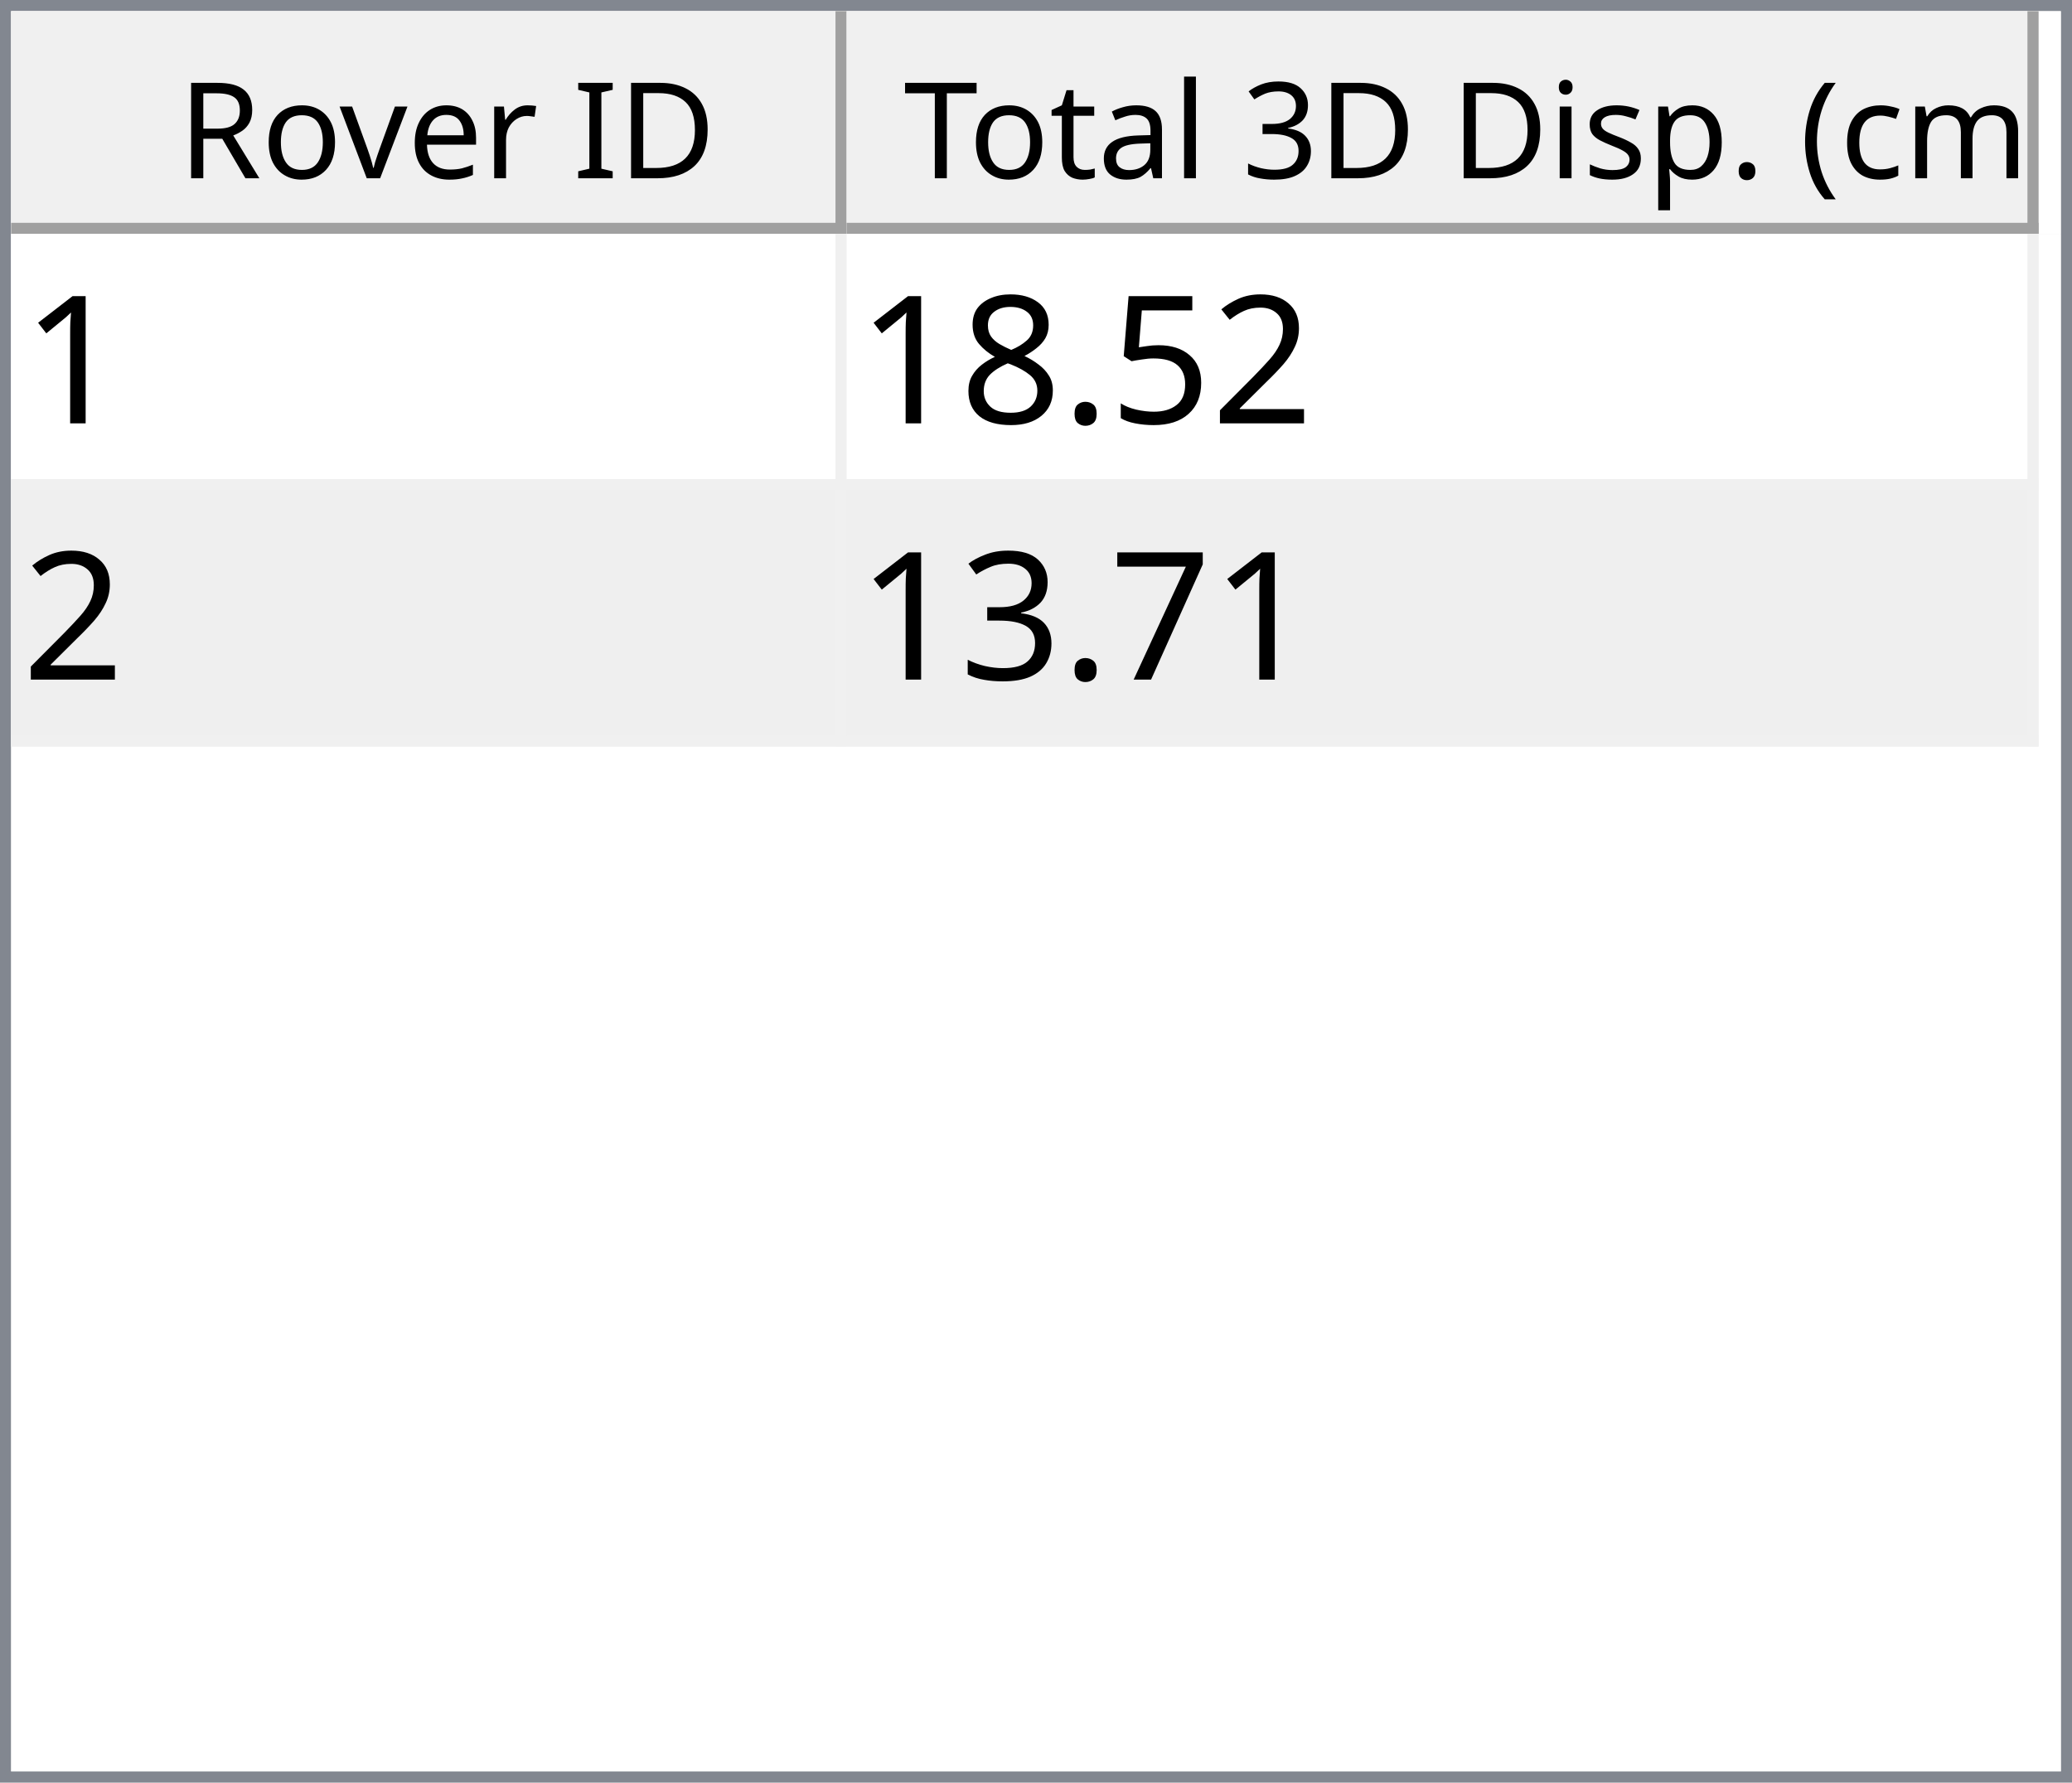
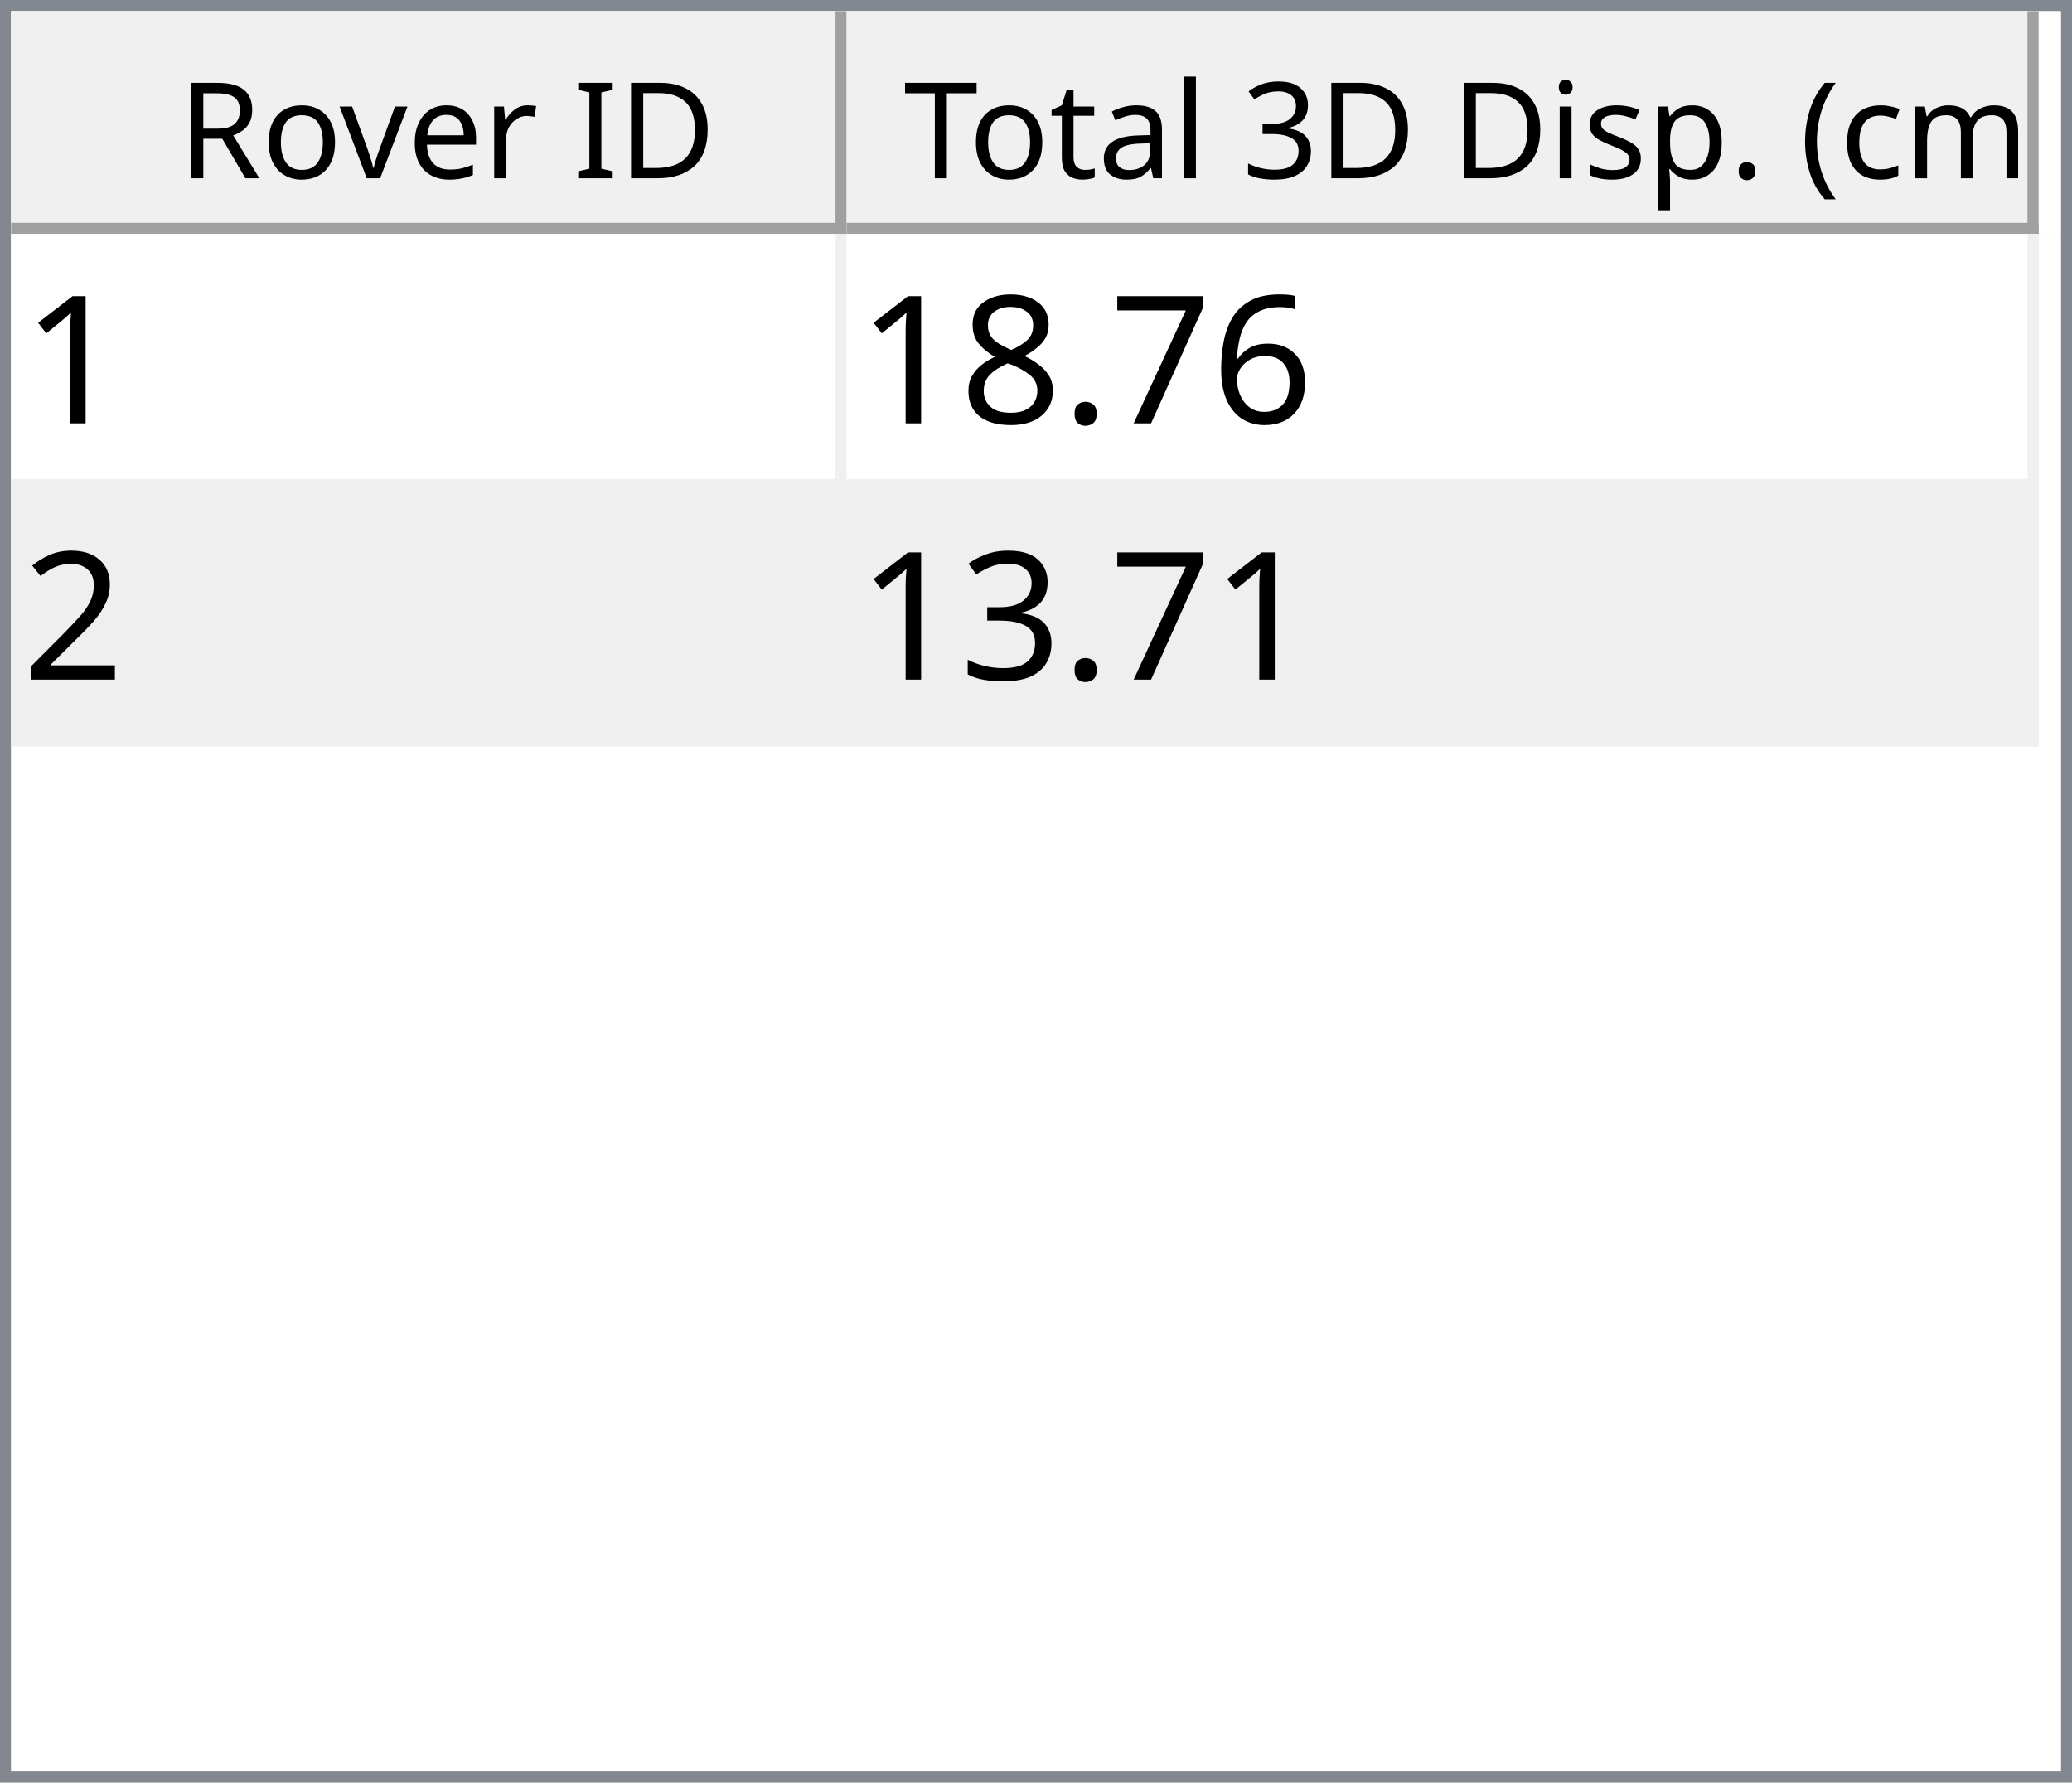
<svg xmlns="http://www.w3.org/2000/svg" style="fill-opacity:1; color-rendering:auto; color-interpolation:auto; text-rendering:auto; stroke:black; stroke-linecap:square; stroke-miterlimit:10; shape-rendering:auto; stroke-opacity:1; fill:black; stroke-dasharray:none; font-weight:normal; stroke-width:1; font-family:'Dialog'; font-style:normal; stroke-linejoin:miter; font-size:12px; stroke-dashoffset:0; image-rendering:auto;" width="186" height="160">
  <defs id="genericDefs" />
  <g>
    <defs id="defs1">
      <clipPath clipPathUnits="userSpaceOnUse" id="clipPath1">
        <path d="M0 0 L186 0 L186 160 L0 160 L0 0 Z" />
      </clipPath>
      <clipPath clipPathUnits="userSpaceOnUse" id="clipPath2">
        <path d="M0 0 L0 160 L186 160 L186 0 Z" />
      </clipPath>
      <clipPath clipPathUnits="userSpaceOnUse" id="clipPath3">
        <path d="M0 0 L0 20 L184 20 L184 0 Z" />
      </clipPath>
      <clipPath clipPathUnits="userSpaceOnUse" id="clipPath4">
        <path d="M0 0 L0 20 L75 20 L75 0 Z" />
      </clipPath>
      <clipPath clipPathUnits="userSpaceOnUse" id="clipPath5">
        <path d="M1 1 L1 19 L74 19 L74 1 Z" />
      </clipPath>
      <clipPath clipPathUnits="userSpaceOnUse" id="clipPath6">
        <path d="M0 0 L0 18 L73 18 L73 0 Z" />
      </clipPath>
      <clipPath clipPathUnits="userSpaceOnUse" id="clipPath7">
        <path d="M-0.5 -0.5 L-0.5 19.5 L74.5 19.5 L74.5 -0.5 Z" />
      </clipPath>
      <clipPath clipPathUnits="userSpaceOnUse" id="clipPath8">
        <path d="M0 0 L0 20 L107 20 L107 0 Z" />
      </clipPath>
      <clipPath clipPathUnits="userSpaceOnUse" id="clipPath9">
        <path d="M1 1 L1 19 L106 19 L106 1 Z" />
      </clipPath>
      <clipPath clipPathUnits="userSpaceOnUse" id="clipPath10">
        <path d="M0 0 L0 18 L105 18 L105 0 Z" />
      </clipPath>
      <clipPath clipPathUnits="userSpaceOnUse" id="clipPath11">
        <path d="M-0.5 -0.5 L-0.5 19.5 L106.5 19.5 L106.5 -0.5 Z" />
      </clipPath>
      <clipPath clipPathUnits="userSpaceOnUse" id="clipPath12">
        <path d="M0 0 L0 138 L184 138 L184 0 Z" />
      </clipPath>
      <clipPath clipPathUnits="userSpaceOnUse" id="clipPath13">
        <path d="M0 0 L0 46 L182 46 L182 0 Z" />
      </clipPath>
      <clipPath clipPathUnits="userSpaceOnUse" id="clipPath14">
        <path d="M-0.5 -0.5 L-0.5 45.5 L181.5 45.5 L181.5 -0.5 Z" />
      </clipPath>
      <clipPath clipPathUnits="userSpaceOnUse" id="clipPath15">
        <path d="M0 0 L0 22 L74 22 L74 0 Z" />
      </clipPath>
      <clipPath clipPathUnits="userSpaceOnUse" id="clipPath16">
        <path d="M0 0 L0 22 L106 22 L106 0 Z" />
      </clipPath>
      <font horiz-adv-x="64.551" id="font1">
        <font-face ascent="107.91" descent="25.098" units-per-em="100" style="font-style:normal; font-family:Segoe UI; font-weight:normal;" />
        <missing-glyph horiz-adv-x="64.551" d="M8.109 0 L8.109 68.266 L56.453 68.266 L56.453 0 L8.109 0 ZM15.328 7.234 L49.219 7.234 L49.219 61.031 L15.328 61.031 L15.328 7.234 Z" />
        <glyph unicode="D" horiz-adv-x="70.117" d="M9.188 0 L9.188 70.016 L28.516 70.016 Q65.531 70.016 65.531 35.891 Q65.531 19.672 55.25 9.836 Q44.969 0 27.734 0 L9.188 0 ZM17.391 62.594 L17.391 7.422 L27.828 7.422 Q41.609 7.422 49.273 14.797 Q56.938 22.172 56.938 35.688 Q56.938 62.594 28.328 62.594 L17.391 62.594 Z" />
        <glyph unicode="I" horiz-adv-x="26.611" d="M17.391 0 L9.188 0 L9.188 70.016 L17.391 70.016 L17.391 0 Z" />
        <glyph unicode=" " horiz-adv-x="27.393" d="" />
        <glyph unicode="r" horiz-adv-x="34.766" d="M34.188 41.891 Q32.078 43.5 28.125 43.5 Q23 43.5 19.555 38.672 Q16.109 33.844 16.109 25.484 L16.109 0 L8.109 0 L8.109 50 L16.109 50 L16.109 39.703 L16.312 39.703 Q18.016 44.969 21.531 47.922 Q25.047 50.875 29.391 50.875 Q32.516 50.875 34.188 50.203 L34.188 41.891 Z" />
        <glyph unicode="e" horiz-adv-x="52.295" d="M48.297 23 L12.984 23 Q13.188 14.656 17.484 10.109 Q21.781 5.562 29.297 5.562 Q37.75 5.562 44.828 11.141 L44.828 3.609 Q38.234 -1.172 27.391 -1.172 Q16.797 -1.172 10.742 5.641 Q4.688 12.453 4.688 24.812 Q4.688 36.469 11.305 43.82 Q17.922 51.172 27.734 51.172 Q37.547 51.172 42.922 44.828 Q48.297 38.484 48.297 27.203 L48.297 23 ZM40.094 29.781 Q40.047 36.719 36.75 40.578 Q33.453 44.438 27.594 44.438 Q21.922 44.438 17.969 40.383 Q14.016 36.328 13.094 29.781 L40.094 29.781 Z" />
        <glyph unicode="v" horiz-adv-x="47.9" d="M47.406 50 L27.484 0 L19.625 0 L0.688 50 L9.469 50 L22.172 13.672 Q23.578 9.672 23.922 6.688 L24.125 6.688 Q24.609 10.453 25.688 13.484 L38.969 50 L47.406 50 Z" />
        <glyph unicode="o" horiz-adv-x="58.594" d="M29 -1.172 Q17.922 -1.172 11.305 5.836 Q4.688 12.844 4.688 24.422 Q4.688 37.016 11.57 44.094 Q18.453 51.172 30.172 51.172 Q41.359 51.172 47.633 44.289 Q53.906 37.406 53.906 25.203 Q53.906 13.234 47.141 6.031 Q40.375 -1.172 29 -1.172 ZM29.594 44.438 Q21.875 44.438 17.383 39.188 Q12.891 33.938 12.891 24.703 Q12.891 15.828 17.43 10.695 Q21.969 5.562 29.594 5.562 Q37.359 5.562 41.531 10.594 Q45.703 15.625 45.703 24.906 Q45.703 34.281 41.531 39.359 Q37.359 44.438 29.594 44.438 Z" />
        <glyph unicode="R" horiz-adv-x="59.814" d="M59.375 0 L49.609 0 L37.891 19.625 Q36.281 22.359 34.766 24.289 Q33.25 26.219 31.664 27.438 Q30.078 28.656 28.25 29.219 Q26.422 29.781 24.125 29.781 L17.391 29.781 L17.391 0 L9.188 0 L9.188 70.016 L30.078 70.016 Q34.672 70.016 38.555 68.867 Q42.438 67.719 45.289 65.375 Q48.141 63.031 49.758 59.547 Q51.375 56.062 51.375 51.375 Q51.375 47.703 50.273 44.656 Q49.172 41.609 47.148 39.211 Q45.125 36.812 42.266 35.133 Q39.406 33.453 35.844 32.516 L35.844 32.328 Q37.594 31.547 38.891 30.547 Q40.188 29.547 41.359 28.18 Q42.531 26.812 43.68 25.078 Q44.828 23.344 46.234 21.047 L59.375 0 ZM17.391 62.594 L17.391 37.203 L28.516 37.203 Q31.594 37.203 34.203 38.133 Q36.812 39.062 38.719 40.797 Q40.625 42.531 41.703 45.047 Q42.781 47.562 42.781 50.688 Q42.781 56.297 39.141 59.445 Q35.5 62.594 28.609 62.594 L17.391 62.594 Z" />
        <glyph unicode=")" horiz-adv-x="30.176" d="M8.297 -15.922 L1.172 -15.922 Q16.406 2.344 16.406 26.812 Q16.406 51.469 1.078 70.016 L8.297 70.016 Q23.531 52.156 23.531 26.703 Q23.531 1.375 8.297 -15.922 Z" />
        <glyph unicode="m" horiz-adv-x="86.133" d="M79.109 0 L71.094 0 L71.094 28.719 Q71.094 37.016 68.531 40.727 Q65.969 44.438 59.906 44.438 Q54.781 44.438 51.195 39.75 Q47.609 35.062 47.609 28.516 L47.609 0 L39.594 0 L39.594 29.688 Q39.594 44.438 28.219 44.438 Q22.953 44.438 19.531 40.016 Q16.109 35.594 16.109 28.516 L16.109 0 L8.109 0 L8.109 50 L16.109 50 L16.109 42.094 L16.312 42.094 Q21.625 51.172 31.844 51.172 Q36.969 51.172 40.773 48.312 Q44.578 45.453 46 40.828 Q51.562 51.172 62.594 51.172 Q79.109 51.172 79.109 30.812 L79.109 0 Z" />
        <glyph unicode="c" horiz-adv-x="46.191" d="M42.188 2.297 Q36.422 -1.172 28.516 -1.172 Q17.828 -1.172 11.258 5.789 Q4.688 12.75 4.688 23.828 Q4.688 36.188 11.766 43.68 Q18.844 51.172 30.672 51.172 Q37.25 51.172 42.281 48.734 L42.281 40.531 Q36.719 44.438 30.375 44.438 Q22.703 44.438 17.797 38.945 Q12.891 33.453 12.891 24.516 Q12.891 15.719 17.508 10.641 Q22.125 5.562 29.891 5.562 Q36.422 5.562 42.188 9.906 L42.188 2.297 Z" />
        <glyph unicode="(" horiz-adv-x="30.176" d="M29.109 -15.922 L21.969 -15.922 Q6.844 1.375 6.844 26.703 Q6.844 52.156 21.969 70.016 L29.203 70.016 Q13.875 51.469 13.875 26.812 Q13.875 2.344 29.109 -15.922 Z" />
        <glyph unicode="." horiz-adv-x="21.68" d="M10.891 -1.078 Q8.641 -1.078 7.055 0.539 Q5.469 2.156 5.469 4.391 Q5.469 6.641 7.055 8.273 Q8.641 9.906 10.891 9.906 Q13.188 9.906 14.797 8.273 Q16.406 6.641 16.406 4.391 Q16.406 2.156 14.797 0.539 Q13.188 -1.078 10.891 -1.078 Z" />
        <glyph unicode="p" horiz-adv-x="58.789" d="M16.312 7.234 L16.109 7.234 L16.109 -23 L8.109 -23 L8.109 50 L16.109 50 L16.109 41.219 L16.312 41.219 Q22.219 51.172 33.594 51.172 Q43.266 51.172 48.688 44.461 Q54.109 37.75 54.109 26.469 Q54.109 13.922 48 6.375 Q41.891 -1.172 31.297 -1.172 Q21.578 -1.172 16.312 7.234 ZM16.109 27.391 L16.109 20.406 Q16.109 14.203 20.141 9.883 Q24.172 5.562 30.375 5.562 Q37.641 5.562 41.773 11.133 Q45.906 16.703 45.906 26.609 Q45.906 34.969 42.047 39.703 Q38.188 44.438 31.594 44.438 Q24.609 44.438 20.359 39.578 Q16.109 34.719 16.109 27.391 Z" />
        <glyph unicode="s" horiz-adv-x="42.432" d="M5.078 1.812 L5.078 10.406 Q11.625 5.562 19.484 5.562 Q30.031 5.562 30.031 12.594 Q30.031 14.594 29.125 15.992 Q28.219 17.391 26.68 18.461 Q25.141 19.531 23.07 20.383 Q21 21.234 18.609 22.172 Q15.281 23.484 12.766 24.828 Q10.25 26.172 8.57 27.859 Q6.891 29.547 6.031 31.695 Q5.172 33.844 5.172 36.719 Q5.172 40.234 6.789 42.945 Q8.406 45.656 11.086 47.484 Q13.766 49.312 17.211 50.242 Q20.656 51.172 24.312 51.172 Q30.812 51.172 35.938 48.922 L35.938 40.828 Q30.422 44.438 23.25 44.438 Q21 44.438 19.195 43.922 Q17.391 43.406 16.094 42.477 Q14.797 41.547 14.086 40.258 Q13.375 38.969 13.375 37.406 Q13.375 35.453 14.086 34.133 Q14.797 32.812 16.164 31.789 Q17.531 30.766 19.484 29.938 Q21.438 29.109 23.922 28.125 Q27.25 26.859 29.883 25.516 Q32.516 24.172 34.375 22.484 Q36.234 20.797 37.234 18.602 Q38.234 16.406 38.234 13.375 Q38.234 9.672 36.602 6.938 Q34.969 4.203 32.234 2.398 Q29.5 0.594 25.93 -0.289 Q22.359 -1.172 18.453 -1.172 Q10.75 -1.172 5.078 1.812 Z" />
        <glyph unicode="i" horiz-adv-x="24.219" d="M12.203 62.703 Q10.062 62.703 8.547 64.164 Q7.031 65.625 7.031 67.875 Q7.031 70.125 8.547 71.609 Q10.062 73.094 12.203 73.094 Q14.406 73.094 15.945 71.609 Q17.484 70.125 17.484 67.875 Q17.484 65.719 15.945 64.211 Q14.406 62.703 12.203 62.703 ZM16.109 0 L8.109 0 L8.109 50 L16.109 50 L16.109 0 Z" />
        <glyph unicode="3" horiz-adv-x="53.906" d="M46.531 19.828 Q46.531 15.094 44.75 11.211 Q42.969 7.328 39.719 4.57 Q36.469 1.812 31.93 0.297 Q27.391 -1.219 21.922 -1.219 Q11.922 -1.219 6 2.594 L6 11.188 Q13.094 5.609 22.219 5.609 Q25.875 5.609 28.828 6.539 Q31.781 7.469 33.906 9.227 Q36.031 10.984 37.18 13.477 Q38.328 15.969 38.328 19.094 Q38.328 32.812 18.797 32.812 L12.984 32.812 L12.984 39.594 L18.5 39.594 Q35.797 39.594 35.797 52.484 Q35.797 64.406 22.609 64.406 Q15.188 64.406 8.688 59.422 L8.688 67.188 Q15.375 71.188 24.609 71.188 Q29 71.188 32.57 69.969 Q36.141 68.75 38.68 66.555 Q41.219 64.359 42.609 61.281 Q44 58.203 44 54.5 Q44 40.672 30.031 36.719 L30.031 36.531 Q33.594 36.141 36.625 34.797 Q39.656 33.453 41.852 31.305 Q44.047 29.156 45.289 26.25 Q46.531 23.344 46.531 19.828 Z" />
        <glyph unicode="l" horiz-adv-x="24.219" d="M16.109 0 L8.109 0 L8.109 74.031 L16.109 74.031 L16.109 0 Z" />
        <glyph unicode="a" horiz-adv-x="50.879" d="M43.891 0 L35.891 0 L35.891 7.812 L35.688 7.812 Q30.469 -1.172 20.312 -1.172 Q12.844 -1.172 8.617 2.781 Q4.391 6.734 4.391 13.281 Q4.391 27.297 20.906 29.594 L35.891 31.688 Q35.891 44.438 25.594 44.438 Q16.547 44.438 9.281 38.281 L9.281 46.484 Q16.656 51.172 26.266 51.172 Q43.891 51.172 43.891 32.516 L43.891 0 ZM35.891 25.297 L23.828 23.641 Q18.266 22.859 15.43 20.875 Q12.594 18.891 12.594 13.875 Q12.594 10.203 15.211 7.883 Q17.828 5.562 22.172 5.562 Q28.125 5.562 32.008 9.742 Q35.891 13.922 35.891 20.312 L35.891 25.297 Z" />
        <glyph unicode="t" horiz-adv-x="33.887" d="M31.297 0.484 Q28.469 -1.078 23.828 -1.078 Q10.688 -1.078 10.688 13.578 L10.688 43.172 L2.094 43.172 L2.094 50 L10.688 50 L10.688 62.203 L18.703 64.797 L18.703 50 L31.297 50 L31.297 43.172 L18.703 43.172 L18.703 14.984 Q18.703 9.969 20.414 7.82 Q22.125 5.672 26.078 5.672 Q29.109 5.672 31.297 7.328 L31.297 0.484 Z" />
        <glyph unicode="T" horiz-adv-x="52.393" d="M50.594 62.594 L30.375 62.594 L30.375 0 L22.172 0 L22.172 62.594 L2 62.594 L2 70.016 L50.594 70.016 L50.594 62.594 Z" />
      </font>
      <font horiz-adv-x="75.0" id="font2">
        <font-face ascent="100.537" descent="21.973" units-per-em="100" style="font-style:normal; font-family:sans-serif; font-weight:normal;" />
        <missing-glyph horiz-adv-x="75.0" d="M12.5 0 L12.5 62.5 L62.5 62.5 L62.5 0 L12.5 0 ZM14.062 1.562 L60.938 1.562 L60.938 60.938 L14.062 60.938 L14.062 1.562 Z" />
        <glyph unicode="1" horiz-adv-x="55.615" d="M37.25 0 L28.469 0 L28.469 56 Q25.297 52.984 20.141 49.953 Q14.984 46.922 10.891 45.406 L10.891 53.906 Q18.266 57.375 23.781 62.305 Q29.297 67.234 31.594 71.875 L37.25 71.875 L37.25 0 Z" />
-         <glyph unicode="2" horiz-adv-x="55.615" d="M50.344 8.453 L50.344 0 L3.031 0 Q2.938 3.172 4.047 6.109 Q5.859 10.938 9.836 15.625 Q13.812 20.312 21.344 26.469 Q33.016 36.031 37.117 41.625 Q41.219 47.219 41.219 52.203 Q41.219 57.422 37.477 61.008 Q33.734 64.594 27.734 64.594 Q21.391 64.594 17.578 60.789 Q13.766 56.984 13.719 50.25 L4.688 51.172 Q5.609 61.281 11.664 66.578 Q17.719 71.875 27.938 71.875 Q38.234 71.875 44.242 66.164 Q50.25 60.453 50.25 52 Q50.25 47.703 48.492 43.555 Q46.734 39.406 42.656 34.812 Q38.578 30.219 29.109 22.219 Q21.188 15.578 18.945 13.211 Q16.703 10.844 15.234 8.453 L50.344 8.453 Z" />
-         <glyph unicode="5" horiz-adv-x="55.615" d="M4.156 18.75 L13.375 19.531 Q14.406 12.797 18.141 9.398 Q21.875 6 27.156 6 Q33.5 6 37.891 10.789 Q42.281 15.578 42.281 23.484 Q42.281 31 38.062 35.352 Q33.844 39.703 27 39.703 Q22.75 39.703 19.336 37.773 Q15.922 35.844 13.969 32.766 L5.719 33.844 L12.641 70.609 L48.25 70.609 L48.25 62.203 L19.672 62.203 L15.828 42.969 Q22.266 47.469 29.344 47.469 Q38.719 47.469 45.164 40.969 Q51.609 34.469 51.609 24.266 Q51.609 14.547 45.953 7.469 Q39.062 -1.219 27.156 -1.219 Q17.391 -1.219 11.211 4.25 Q5.031 9.719 4.156 18.75 Z" />
+         <glyph unicode="6" horiz-adv-x="55.615" d="M49.75 54.047 L41.016 53.375 Q39.844 58.547 37.703 60.891 Q34.125 64.656 28.906 64.656 Q24.703 64.656 21.531 62.312 Q17.391 59.281 14.992 53.469 Q12.594 47.656 12.5 36.922 Q15.672 41.75 20.266 44.094 Q24.859 46.438 29.891 46.438 Q38.672 46.438 44.852 39.969 Q51.031 33.5 51.031 23.25 Q51.031 16.5 48.125 10.719 Q45.219 4.938 40.141 1.859 Q35.062 -1.219 28.609 -1.219 Q17.625 -1.219 10.695 6.859 Q3.766 14.938 3.766 33.5 Q3.766 54.25 11.422 63.672 Q18.109 71.875 29.438 71.875 Q37.891 71.875 43.289 67.141 Q48.688 62.406 49.75 54.047 ZM13.875 23.188 Q13.875 18.656 15.797 14.508 Q17.719 10.359 21.188 8.18 Q24.656 6 28.469 6 Q34.031 6 38.039 10.492 Q42.047 14.984 42.047 22.703 Q42.047 30.125 38.086 34.398 Q34.125 38.672 28.125 38.672 Q22.172 38.672 18.023 34.398 Q13.875 30.125 13.875 23.188 Z" />
+         <glyph unicode="7" horiz-adv-x="55.615" d="M4.734 62.203 L4.734 70.656 L51.078 70.656 L51.078 63.812 Q44.234 56.547 37.523 44.484 Q30.812 32.422 27.156 19.672 Q24.516 10.688 23.781 0 L14.75 0 Q14.891 8.453 18.062 20.414 Q21.234 32.375 27.172 43.484 Q33.109 54.594 39.797 62.203 L4.734 62.203 Z" />
        <glyph unicode="." horiz-adv-x="27.783" d="M9.078 0 L9.078 10.016 L19.094 10.016 L19.094 0 L9.078 0 Z" />
        <glyph unicode="8" horiz-adv-x="55.615" d="M17.672 38.812 Q12.203 40.828 9.57 44.539 Q6.938 48.25 6.938 53.422 Q6.938 61.234 12.555 66.555 Q18.172 71.875 27.484 71.875 Q36.859 71.875 42.578 66.43 Q48.297 60.984 48.297 53.172 Q48.297 48.188 45.68 44.508 Q43.062 40.828 37.75 38.812 Q44.344 36.672 47.781 31.883 Q51.219 27.094 51.219 20.453 Q51.219 11.281 44.727 5.031 Q38.234 -1.219 27.641 -1.219 Q17.047 -1.219 10.547 5.055 Q4.047 11.328 4.047 20.703 Q4.047 27.688 7.594 32.398 Q11.141 37.109 17.672 38.812 ZM15.922 53.719 Q15.922 48.641 19.195 45.414 Q22.469 42.188 27.688 42.188 Q32.766 42.188 36.016 45.383 Q39.266 48.578 39.266 53.219 Q39.266 58.062 35.914 61.359 Q32.562 64.656 27.594 64.656 Q22.562 64.656 19.242 61.43 Q15.922 58.203 15.922 53.719 ZM13.094 20.656 Q13.094 16.891 14.875 13.375 Q16.656 9.859 20.172 7.93 Q23.688 6 27.734 6 Q34.031 6 38.133 10.055 Q42.234 14.109 42.234 20.359 Q42.234 26.703 38.016 30.859 Q33.797 35.016 27.438 35.016 Q21.234 35.016 17.164 30.914 Q13.094 26.812 13.094 20.656 Z" />
-         <glyph unicode="7" horiz-adv-x="55.615" d="M4.734 62.203 L4.734 70.656 L51.078 70.656 L51.078 63.812 Q44.234 56.547 37.523 44.484 Q30.812 32.422 27.156 19.672 Q24.516 10.688 23.781 0 L14.75 0 Q14.891 8.453 18.062 20.414 Q21.234 32.375 27.172 43.484 Q33.109 54.594 39.797 62.203 L4.734 62.203 Z" />
+         <glyph unicode="2" horiz-adv-x="55.615" d="M50.344 8.453 L50.344 0 L3.031 0 Q2.938 3.172 4.047 6.109 Q5.859 10.938 9.836 15.625 Q13.812 20.312 21.344 26.469 Q33.016 36.031 37.117 41.625 Q41.219 47.219 41.219 52.203 Q41.219 57.422 37.477 61.008 Q33.734 64.594 27.734 64.594 Q21.391 64.594 17.578 60.789 Q13.766 56.984 13.719 50.25 L4.688 51.172 Q5.609 61.281 11.664 66.578 Q17.719 71.875 27.938 71.875 Q38.234 71.875 44.242 66.164 Q50.25 60.453 50.25 52 Q50.25 47.703 48.492 43.555 Q46.734 39.406 42.656 34.812 Q38.578 30.219 29.109 22.219 Q21.188 15.578 18.945 13.211 Q16.703 10.844 15.234 8.453 L50.344 8.453 Z" />
        <glyph unicode="3" horiz-adv-x="55.615" d="M4.203 18.891 L12.984 20.062 Q14.5 12.594 18.141 9.297 Q21.781 6 27 6 Q33.203 6 37.477 10.297 Q41.75 14.594 41.75 20.953 Q41.75 27 37.797 30.93 Q33.844 34.859 27.734 34.859 Q25.25 34.859 21.531 33.891 L22.516 41.609 Q23.391 41.5 23.922 41.5 Q29.547 41.5 34.039 44.43 Q38.531 47.359 38.531 53.469 Q38.531 58.297 35.258 61.477 Q31.984 64.656 26.812 64.656 Q21.688 64.656 18.266 61.43 Q14.844 58.203 13.875 51.766 L5.078 53.328 Q6.688 62.156 12.398 67.016 Q18.109 71.875 26.609 71.875 Q32.469 71.875 37.398 69.359 Q42.328 66.844 44.945 62.5 Q47.562 58.156 47.562 53.266 Q47.562 48.641 45.07 44.828 Q42.578 41.016 37.703 38.766 Q44.047 37.312 47.562 32.695 Q51.078 28.078 51.078 21.141 Q51.078 11.766 44.242 5.25 Q37.406 -1.266 26.953 -1.266 Q17.531 -1.266 11.305 4.352 Q5.078 9.969 4.203 18.891 Z" />
      </font>
    </defs>
    <g style="fill:white; stroke:white;">
      <rect x="0" y="0" width="186" style="clip-path:url(#clipPath1); stroke:none;" height="160" />
    </g>
    <g style="fill:white; text-rendering:optimizeSpeed; color-rendering:optimizeSpeed; image-rendering:optimizeSpeed; shape-rendering:crispEdges; stroke:white; color-interpolation:sRGB;">
      <rect x="0" width="186" height="160" y="0" style="stroke:none;" />
      <path style="stroke:none;" d="M0 160 L186 160 L186 0 L0 0 Z" />
    </g>
    <g style="fill:rgb(240,240,240); font-family:'Segoe UI'; stroke:rgb(240,240,240);">
      <rect x="0" y="0" width="186" style="clip-path:url(#clipPath2); stroke:none;" height="160" />
    </g>
    <g style="fill:rgb(130,135,144); font-family:'Segoe UI'; stroke:rgb(130,135,144);">
      <path d="M0 0 L186 0 L186 160 L0 160 L0 0 ZM1 1 L185 1 L185 159 L1 159 L1 1 Z" style="fill-rule:evenodd; clip-path:url(#clipPath2); stroke:none;" />
    </g>
    <g style="fill:white; font-family:'Segoe UI'; stroke:white;" transform="translate(1,1)">
      <rect x="0" y="0" width="184" style="clip-path:url(#clipPath3); stroke:none;" height="20" />
    </g>
    <g style="fill:rgb(240,240,240); font-family:'Segoe UI'; stroke:rgb(240,240,240);" transform="translate(1,1)">
      <rect x="0" y="0" width="75" style="clip-path:url(#clipPath4); stroke:none;" height="20" />
    </g>
    <g style="font-family:'Segoe UI';" transform="translate(2,2)">
      <text x="14" xml:space="preserve" y="14" style="clip-path:url(#clipPath6); stroke:none;">Rover ID</text>
    </g>
    <g style="fill:rgb(160,160,160); font-family:'Segoe UI'; stroke:rgb(160,160,160); stroke-linejoin:bevel;" transform="translate(1.5,1.5)">
      <line x1="74" x2="74" y1="0" style="fill:none; clip-path:url(#clipPath7);" y2="19" />
    </g>
    <g style="fill:rgb(160,160,160); font-family:'Segoe UI'; stroke:rgb(160,160,160); stroke-linejoin:bevel;" transform="matrix(1,0,0,1,1,1) translate(0.5,0.5)">
      <line x1="0" x2="74" y1="19" style="fill:none; clip-path:url(#clipPath7);" y2="19" />
    </g>
    <g style="fill:rgb(240,240,240); font-family:'Segoe UI'; stroke:rgb(240,240,240);" transform="translate(76,1)">
      <rect x="0" y="0" width="107" style="clip-path:url(#clipPath8); stroke:none;" height="20" />
    </g>
    <g style="font-family:'Segoe UI';" transform="translate(77,2)">
      <text x="1" xml:space="preserve" y="14" style="clip-path:url(#clipPath10); stroke:none;"> Total 3D Disp. (cm)</text>
    </g>
    <g style="fill:rgb(160,160,160); font-family:'Segoe UI'; stroke:rgb(160,160,160); stroke-linejoin:bevel;" transform="translate(76.5,1.5)">
      <line x1="106" x2="106" y1="0" style="fill:none; clip-path:url(#clipPath11);" y2="19" />
    </g>
    <g style="fill:rgb(160,160,160); font-family:'Segoe UI'; stroke:rgb(160,160,160); stroke-linejoin:bevel;" transform="matrix(1,0,0,1,76,1) translate(0.5,0.5)">
      <line x1="0" x2="106" y1="19" style="fill:none; clip-path:url(#clipPath11);" y2="19" />
    </g>
    <g style="fill:white; font-family:'Segoe UI'; stroke:white;" transform="translate(1,21)">
      <rect x="0" y="0" width="184" style="clip-path:url(#clipPath12); stroke:none;" height="138" />
    </g>
    <g style="fill:rgb(240,240,240); font-size:16px; font-family:sans-serif; stroke:rgb(240,240,240);" transform="translate(1,21)">
      <rect x="0" y="0" width="182" style="clip-path:url(#clipPath13); stroke:none;" height="46" />
      <line transform="translate(0.5,0.5)" x1="0" x2="181" y1="22" style="clip-path:url(#clipPath14); fill:none; stroke-linejoin:bevel;" y2="22" />
    </g>
    <g transform="matrix(1,0,0,1,1,21) translate(0.5,0.5)" style="fill:rgb(240,240,240); font-size:16px; font-family:sans-serif; stroke:rgb(240,240,240); stroke-linejoin:bevel;">
      <line x1="0" x2="181" y1="45" style="fill:none; clip-path:url(#clipPath14);" y2="45" />
    </g>
    <g transform="matrix(1,0,0,1,1,21) translate(0.5,0.5)" style="fill:rgb(240,240,240); font-size:16px; font-family:sans-serif; stroke:rgb(240,240,240); stroke-linejoin:bevel;">
      <line x1="74" x2="74" y1="0" style="fill:none; clip-path:url(#clipPath14);" y2="45" />
    </g>
    <g transform="matrix(1,0,0,1,1,21) translate(0.5,0.5)" style="fill:rgb(240,240,240); font-size:16px; font-family:sans-serif; stroke:rgb(240,240,240); stroke-linejoin:bevel;">
      <line x1="181" x2="181" y1="0" style="fill:none; clip-path:url(#clipPath14);" y2="45" />
    </g>
    <g style="fill:white; font-size:16px; font-family:sans-serif; stroke:white;" transform="matrix(1,0,0,1,1,21)">
      <rect x="0" y="0" width="74" style="clip-path:url(#clipPath15); stroke:none;" height="22" />
      <text x="1" y="17" style="fill:black; clip-path:url(#clipPath15); stroke:none;" xml:space="preserve">1</text>
    </g>
    <g style="fill:white; font-size:16px; font-family:sans-serif; stroke:white;" transform="matrix(1,0,0,1,1,21) translate(75,0)">
      <rect x="0" y="0" width="106" style="clip-path:url(#clipPath16); stroke:none;" height="22" />
-       <text x="1" y="17" style="fill:black; clip-path:url(#clipPath16); stroke:none;" xml:space="preserve">18.52</text>
+       <text x="1" y="17" style="fill:black; clip-path:url(#clipPath16); stroke:none;" xml:space="preserve">18.76</text>
    </g>
    <g style="fill:rgb(239,239,239); font-size:16px; font-family:sans-serif; stroke:rgb(239,239,239);" transform="matrix(1,0,0,1,1,21) translate(0,23)">
      <rect x="0" y="0" width="74" style="clip-path:url(#clipPath15); stroke:none;" height="22" />
      <text x="1" y="17" style="fill:black; clip-path:url(#clipPath15); stroke:none;" xml:space="preserve">2</text>
    </g>
    <g style="fill:rgb(239,239,239); font-size:16px; font-family:sans-serif; stroke:rgb(239,239,239);" transform="matrix(1,0,0,1,1,21) translate(75,23)">
      <rect x="0" y="0" width="106" style="clip-path:url(#clipPath16); stroke:none;" height="22" />
      <text x="1" y="17" style="fill:black; clip-path:url(#clipPath16); stroke:none;" xml:space="preserve">13.71</text>
    </g>
  </g>
</svg>
